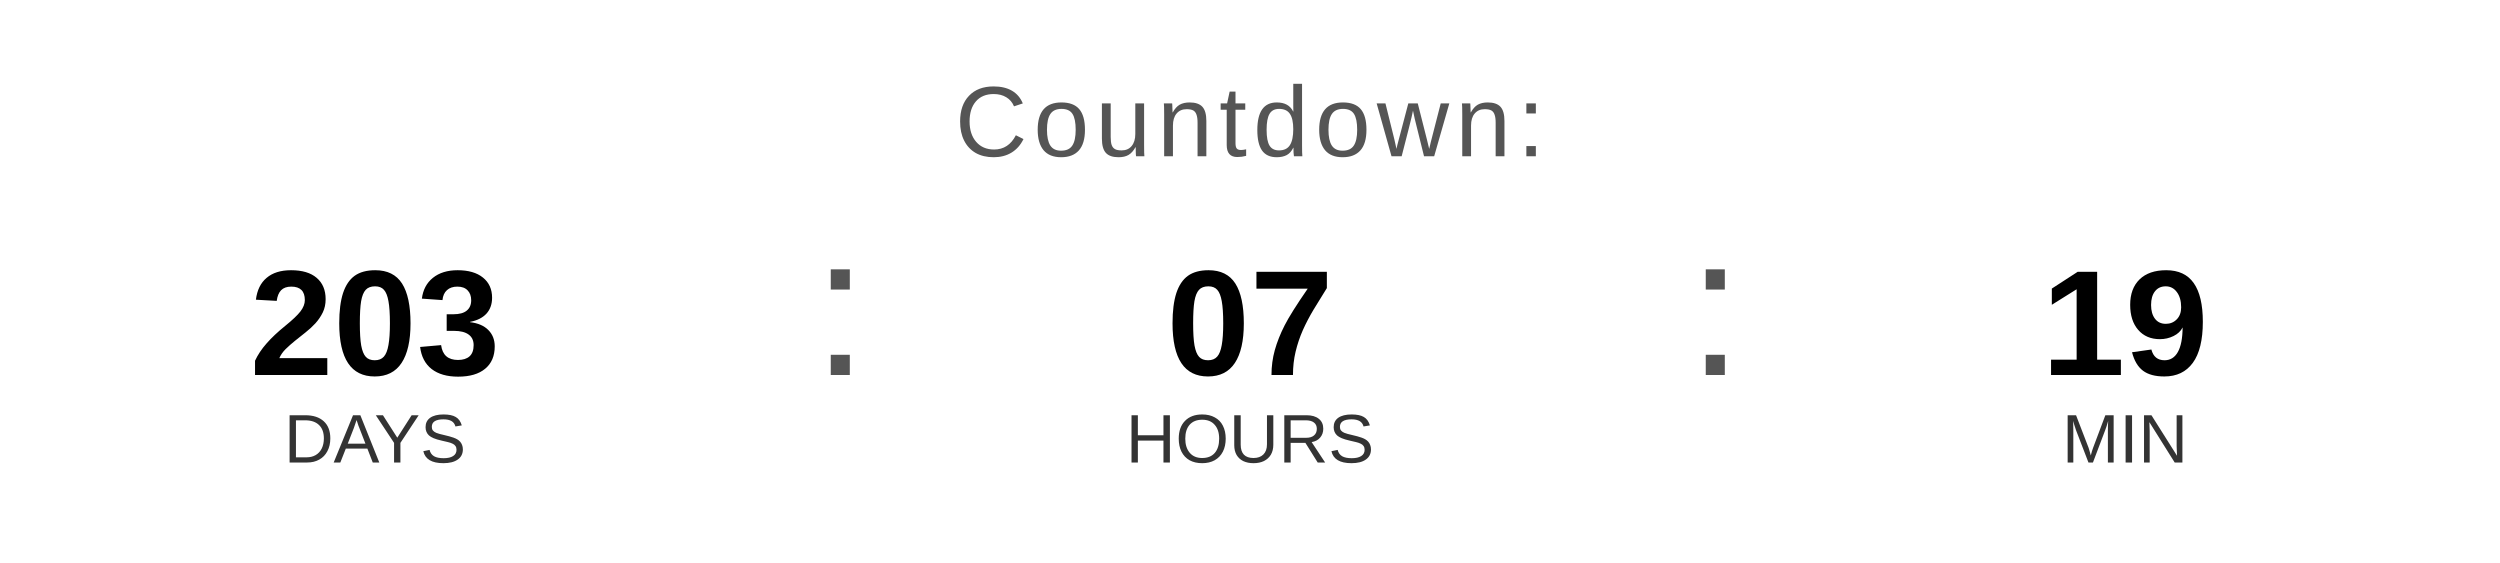
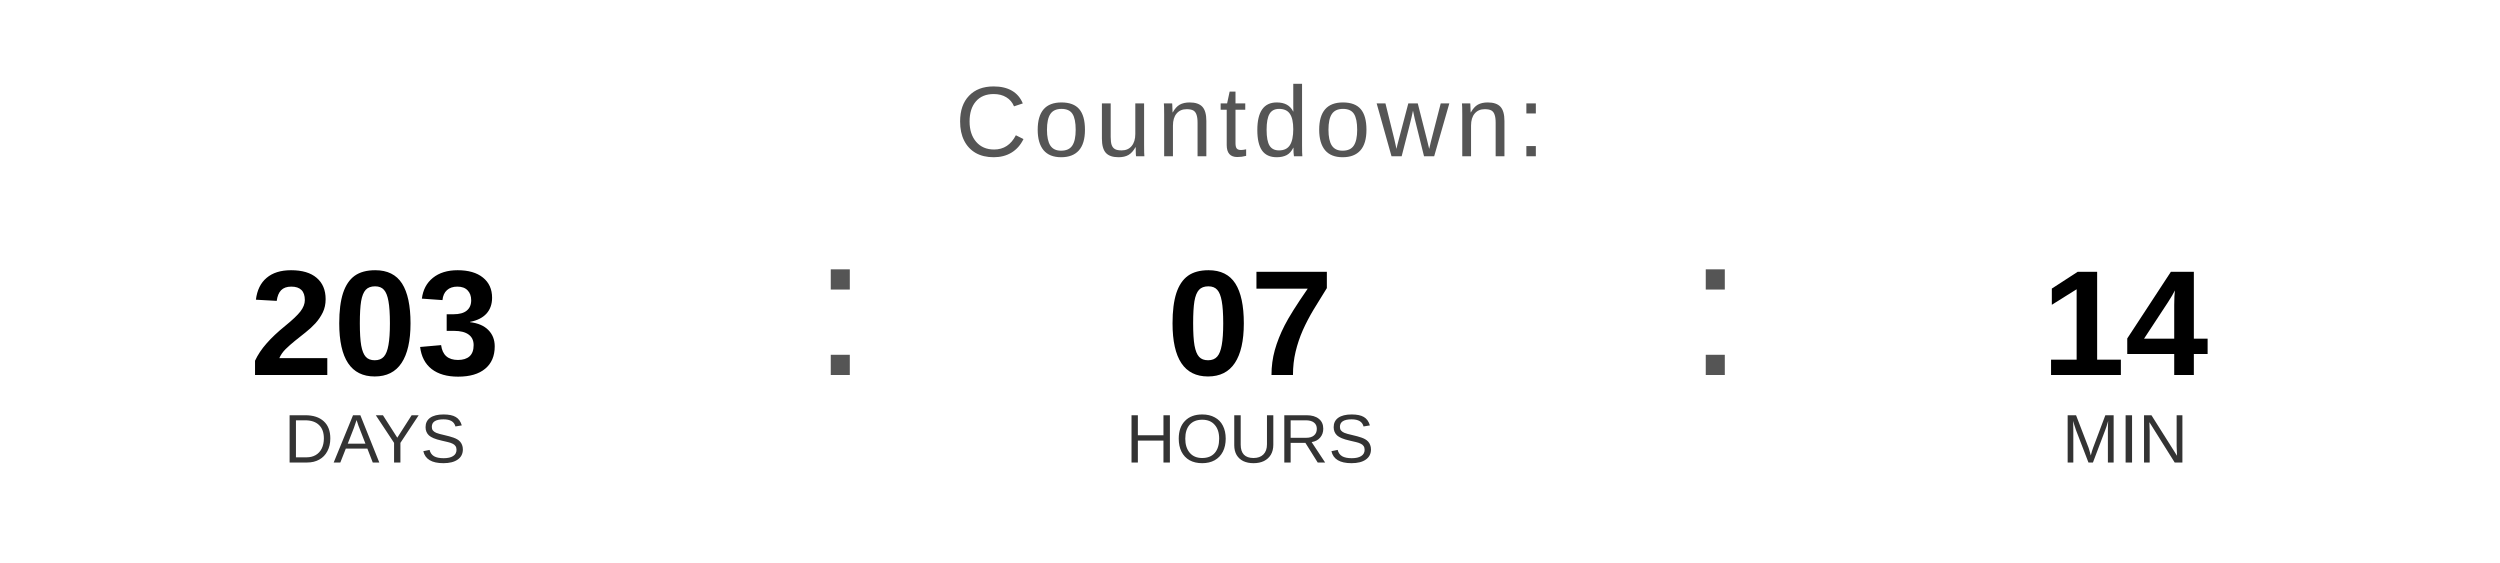
<svg xmlns="http://www.w3.org/2000/svg" width="400" height="90" viewBox="0 0 400 90">
  <text x="200" y="25" font-family="Arial, Helvetica, sans-serif" font-size="16" fill="#555555" text-anchor="middle" letter-spacing="1">
    Countdown:
  </text>
  <text x="60" y="60" font-family="Arial, Helvetica, sans-serif" font-size="24" font-weight="bold" fill="#000000" text-anchor="middle">203</text>
  <text x="60" y="74" font-family="Arial, Helvetica, sans-serif" font-size="11" fill="#333333" text-anchor="middle">DAYS</text>
  <text x="130" y="60" font-family="Arial, sans-serif" font-size="32" fill="#555555">:</text>
  <text x="200" y="60" font-family="Arial, Helvetica, sans-serif" font-size="24" font-weight="bold" fill="#000000" text-anchor="middle">07</text>
  <text x="200" y="74" font-family="Arial, Helvetica, sans-serif" font-size="11" fill="#333333" text-anchor="middle">HOURS</text>
  <text x="270" y="60" font-family="Arial, sans-serif" font-size="32" fill="#555555">:</text>
-   <text x="340" y="60" font-family="Arial, Helvetica, sans-serif" font-size="24" font-weight="bold" fill="#000000" text-anchor="middle">19</text>
+   <text x="340" y="60" font-family="Arial, Helvetica, sans-serif" font-size="24" font-weight="bold" fill="#000000" text-anchor="middle">14</text>
  <text x="340" y="74" font-family="Arial, Helvetica, sans-serif" font-size="11" fill="#333333" text-anchor="middle">MIN</text>
</svg>
